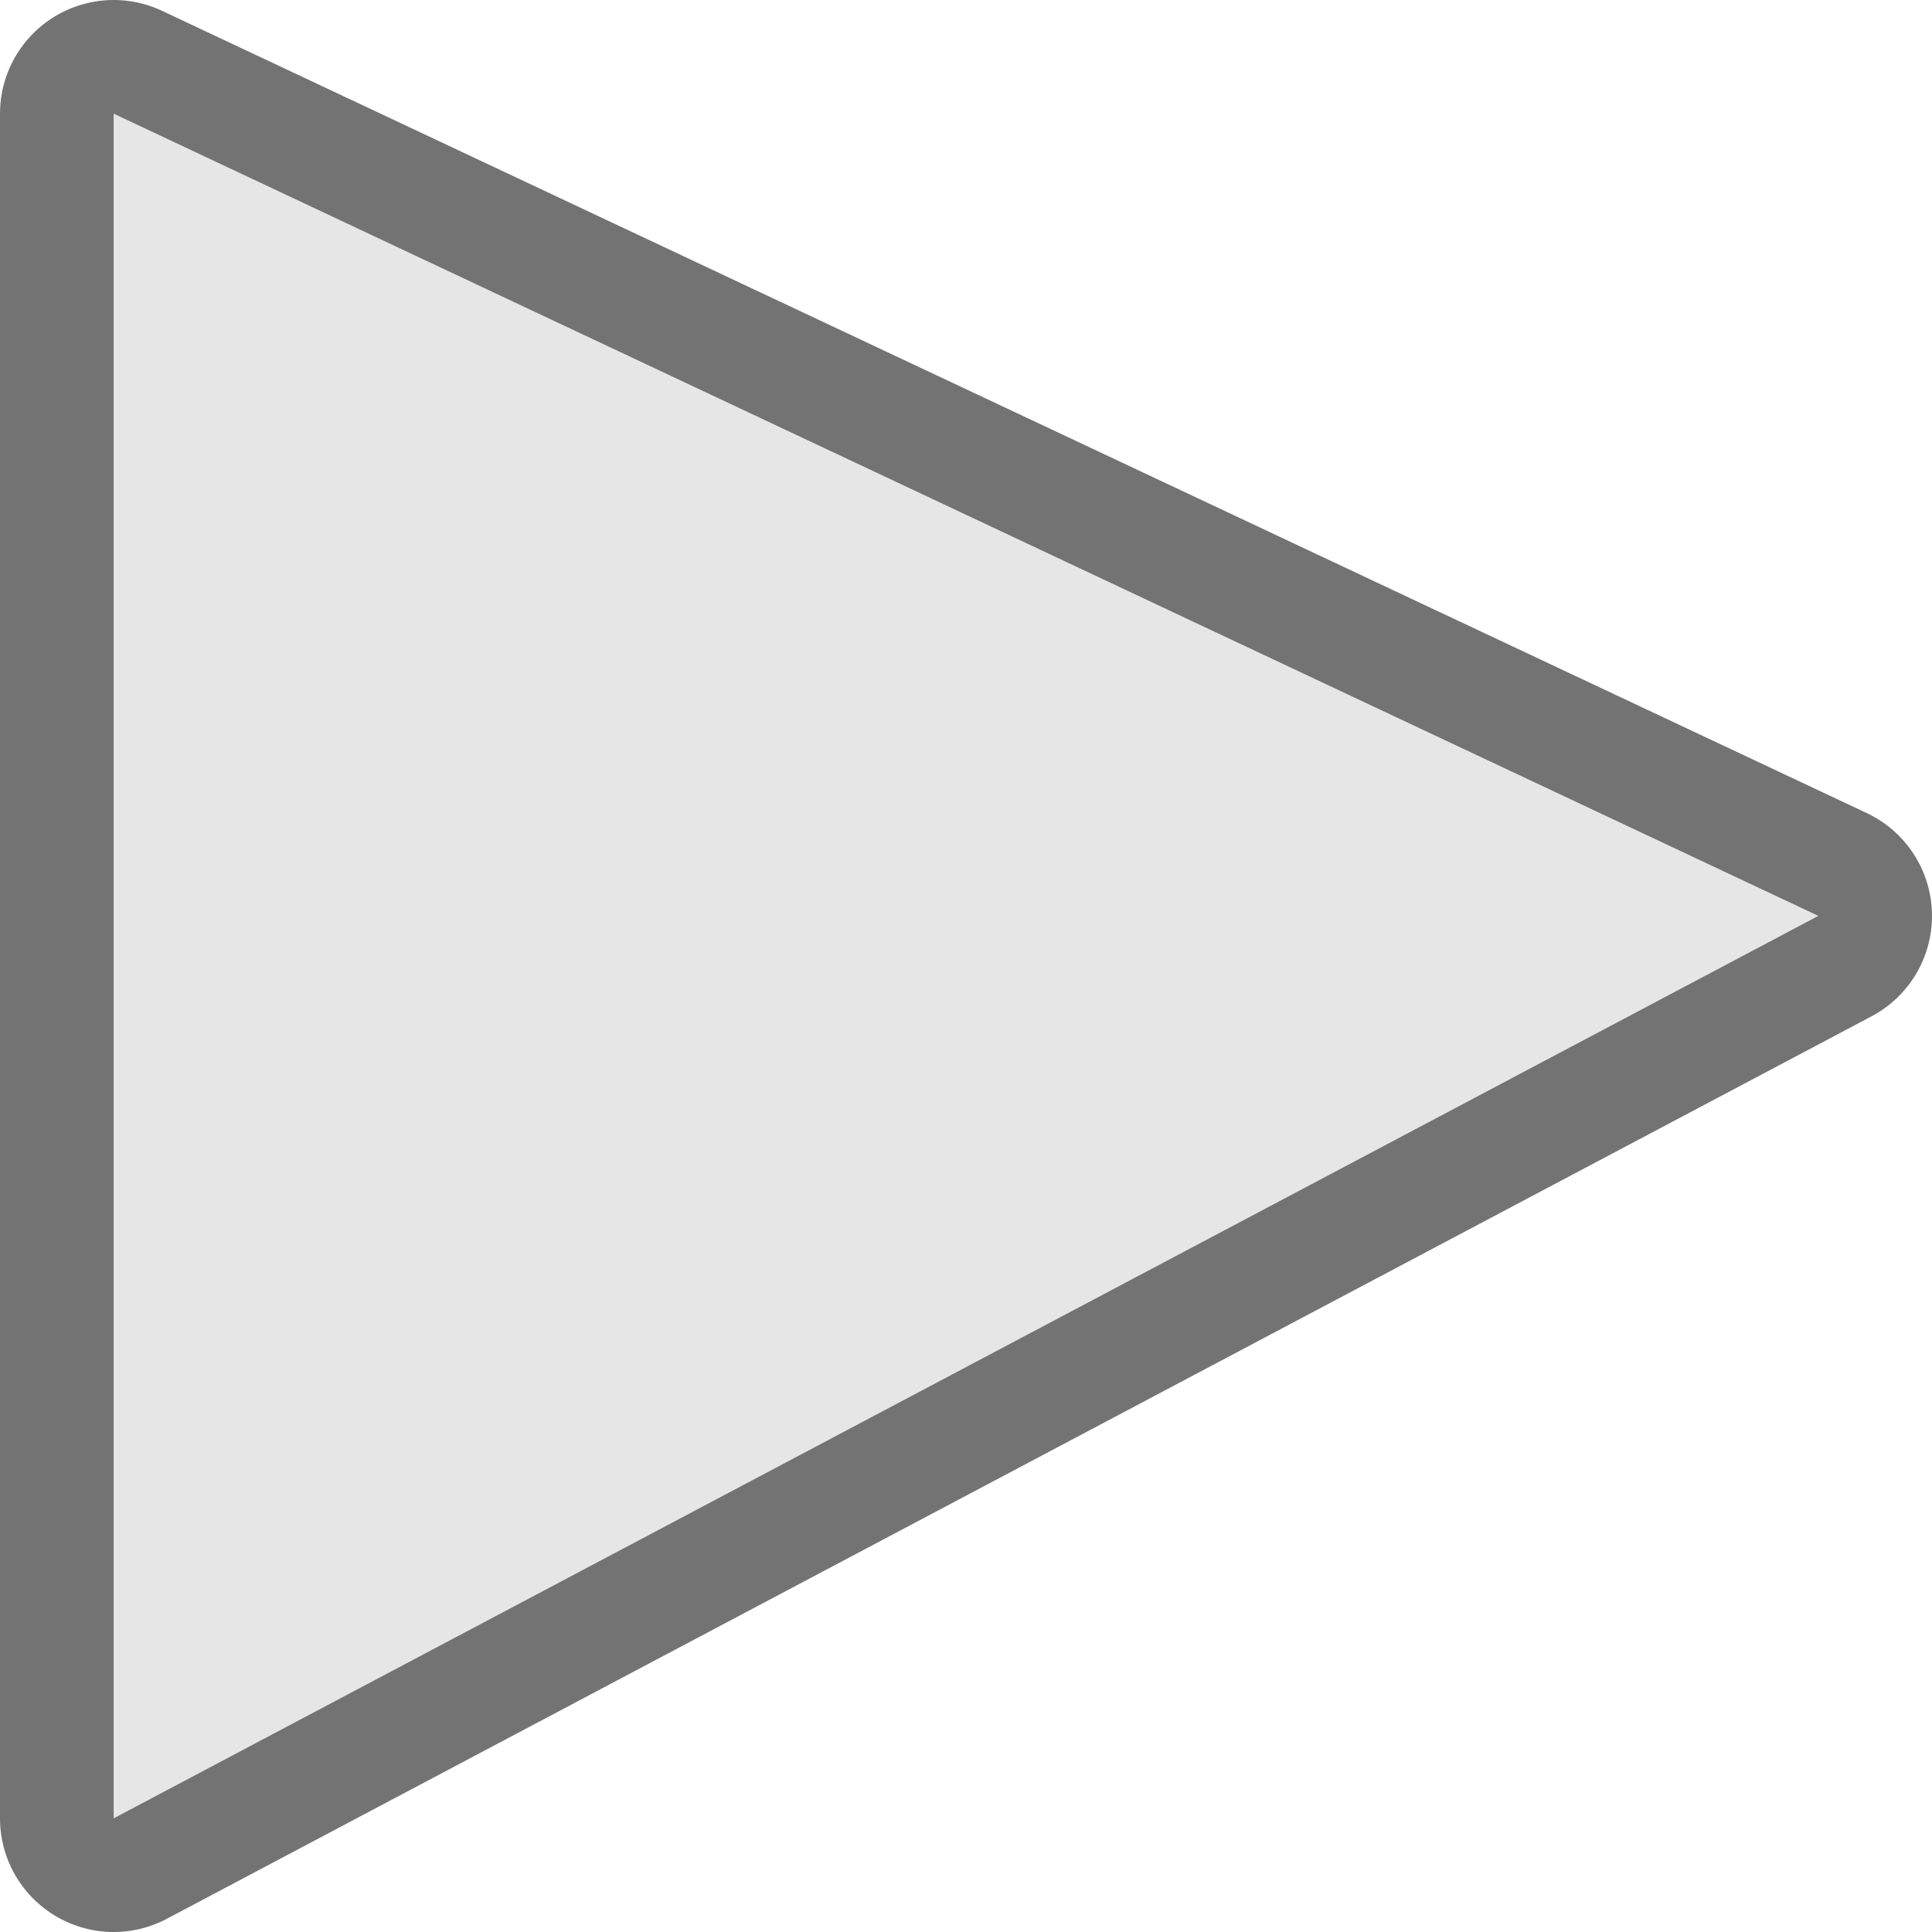
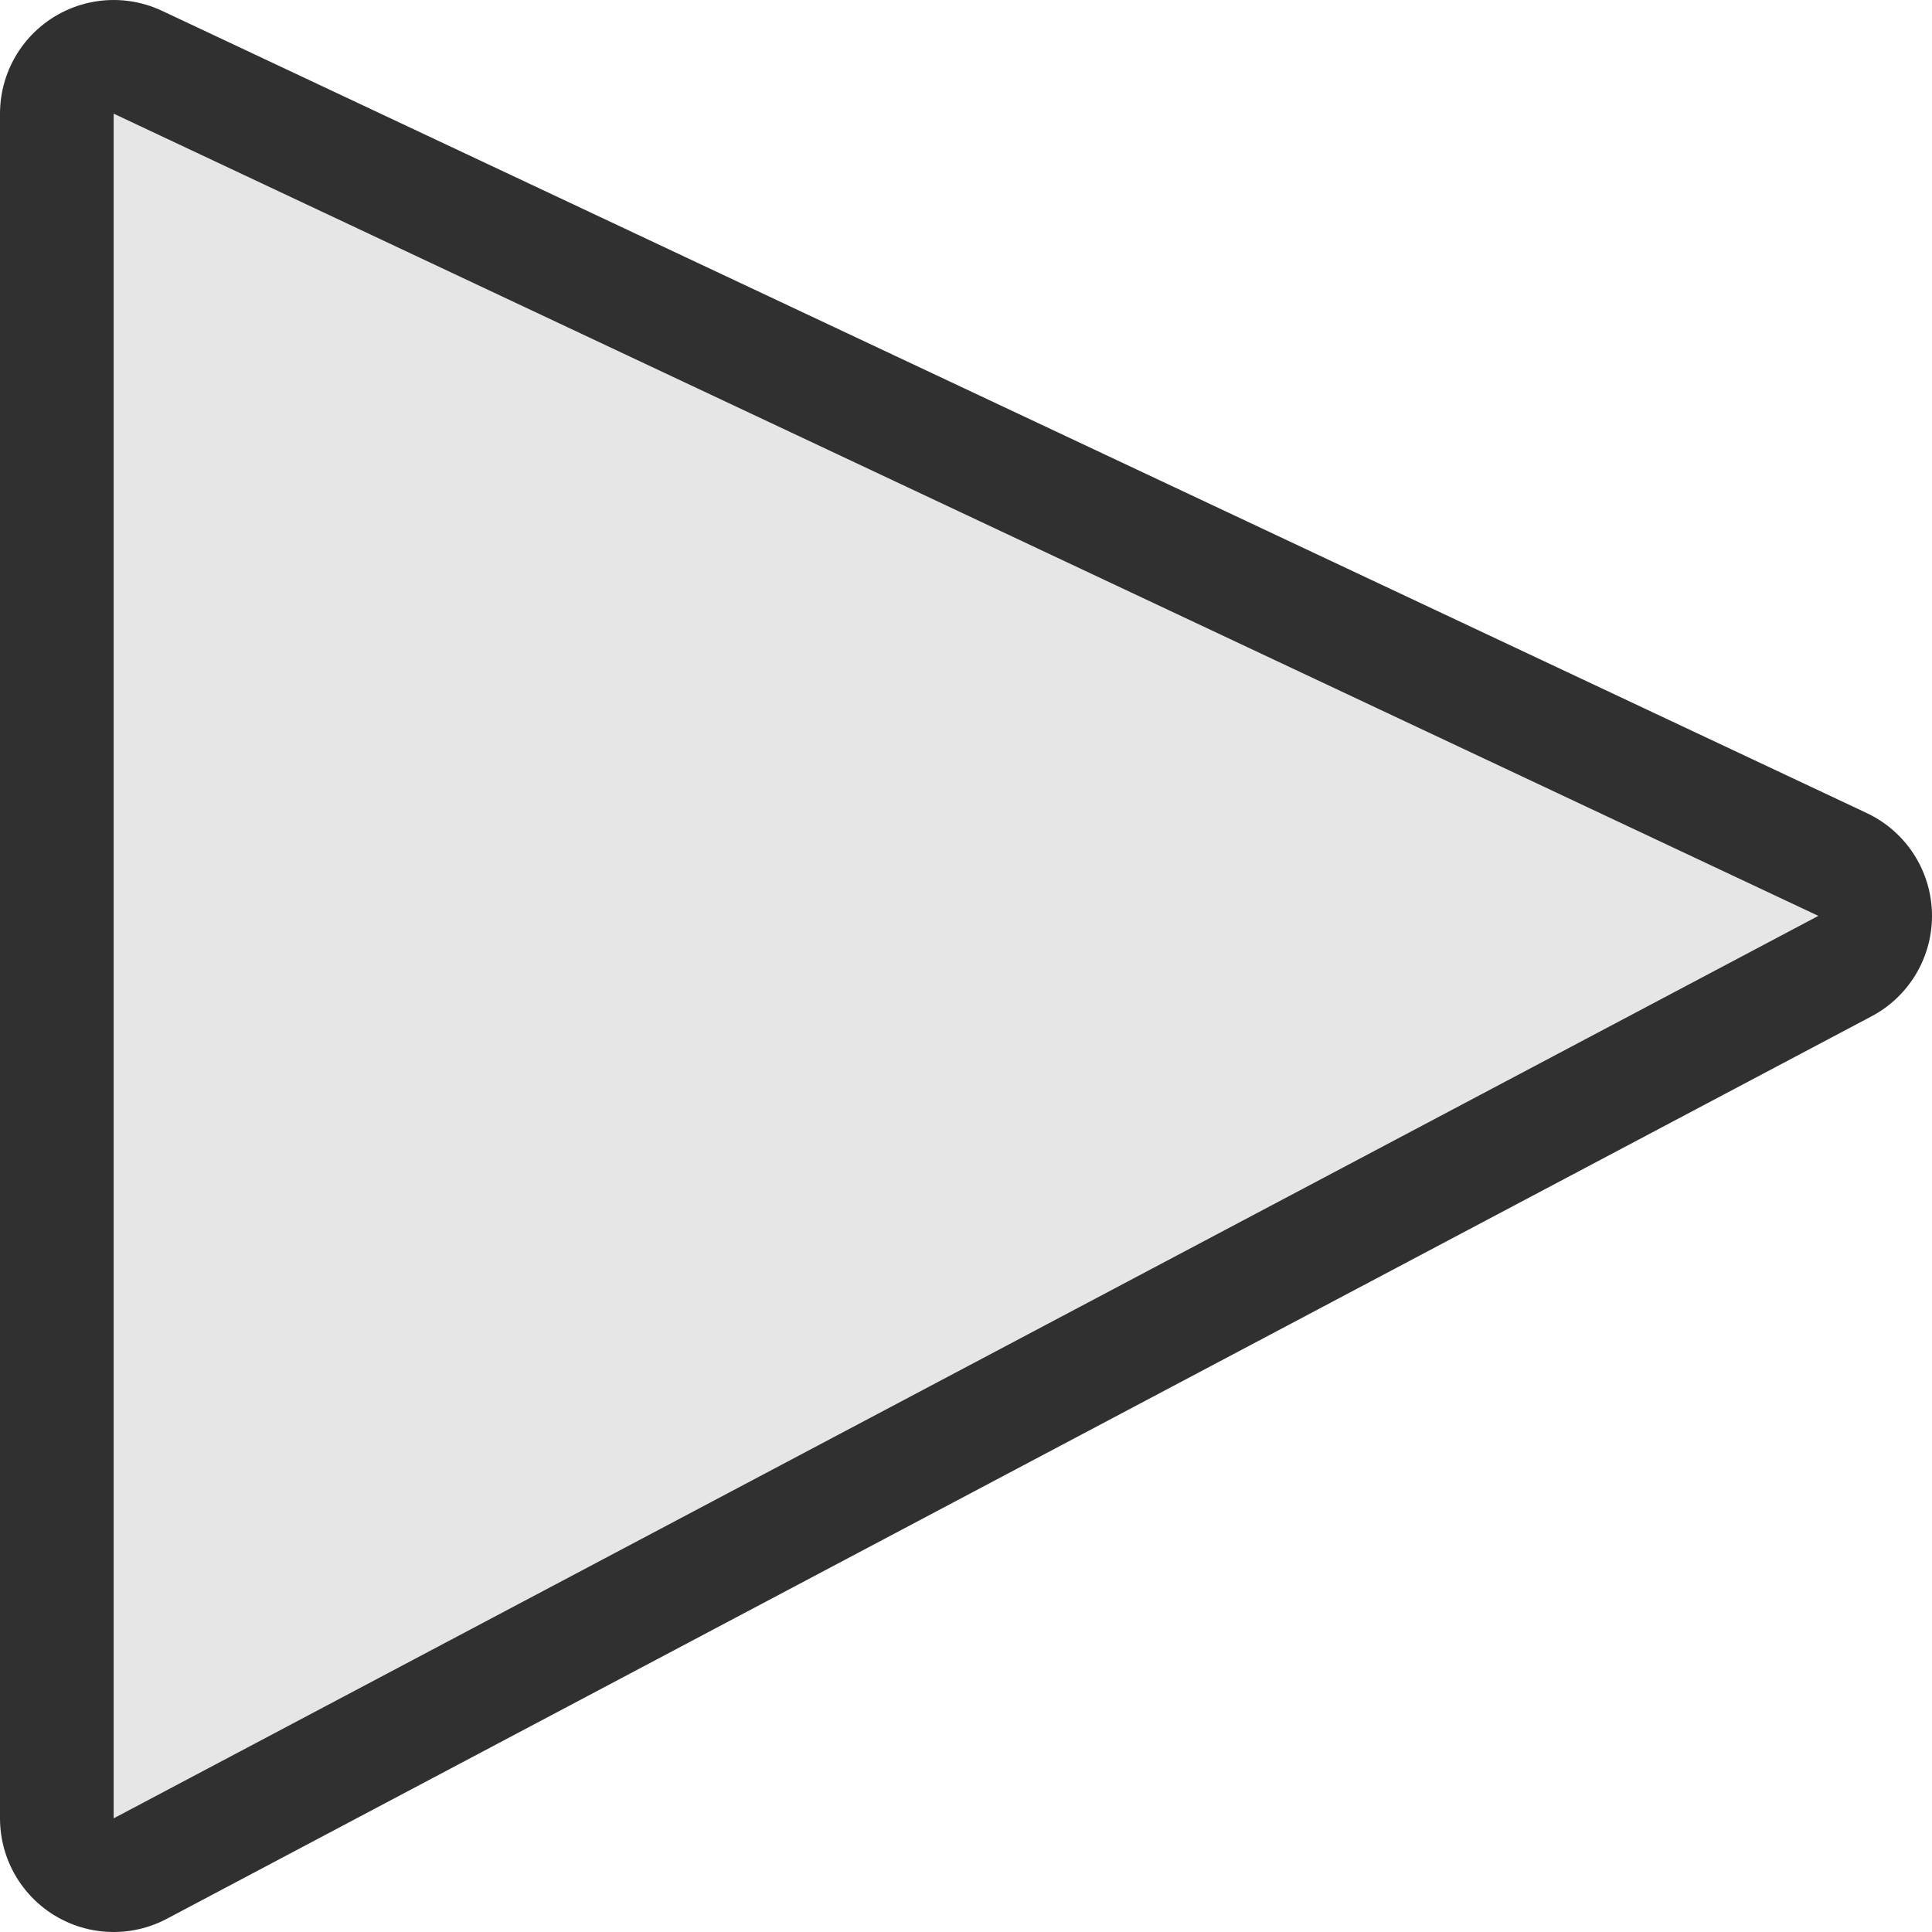
- <svg xmlns="http://www.w3.org/2000/svg" width="100%" height="100%" viewBox="0 0 17 17" version="1.1" id="svg4493">
+ <svg xmlns="http://www.w3.org/2000/svg" id="svg4493" version="1.1" viewBox="0 0 17 17" height="100%" width="100%">
  <defs id="defs4487" />
-   <g id="layer1" transform="translate(0,-1105.52)" />
-   <path style="fill:none;fill-opacity:1;stroke:#000000;stroke-width:2;stroke-linecap:butt;stroke-linejoin:round;stroke-opacity:0.549;stroke-miterlimit:4;stroke-dasharray:none" d="M 1,1 V 16 L 16,8.059 Z" id="path4487" />
-   <path id="path4485" d="M 1,1 V 16 L 16,8.059 Z" style="fill:#e6e6e6;fill-opacity:1;stroke:none;stroke-width:1px;stroke-linecap:butt;stroke-linejoin:miter;stroke-opacity:1" />
+   <g transform="translate(0,-1105.52)" id="layer1" />
+   <path id="path4487" d="M 1,1 V 16 L 16,8.059 Z" style="fill:none;fill-opacity:1;stroke:#303030;stroke-width:2;stroke-linecap:butt;stroke-linejoin:round;stroke-opacity:1;stroke-miterlimit:4;stroke-dasharray:none" />
+   <path style="fill:#e6e6e6;fill-opacity:1;stroke:none;stroke-width:1px;stroke-linecap:butt;stroke-linejoin:miter;stroke-opacity:1" d="M 1,1 V 16 L 16,8.059 Z" id="path4485" />
</svg>
